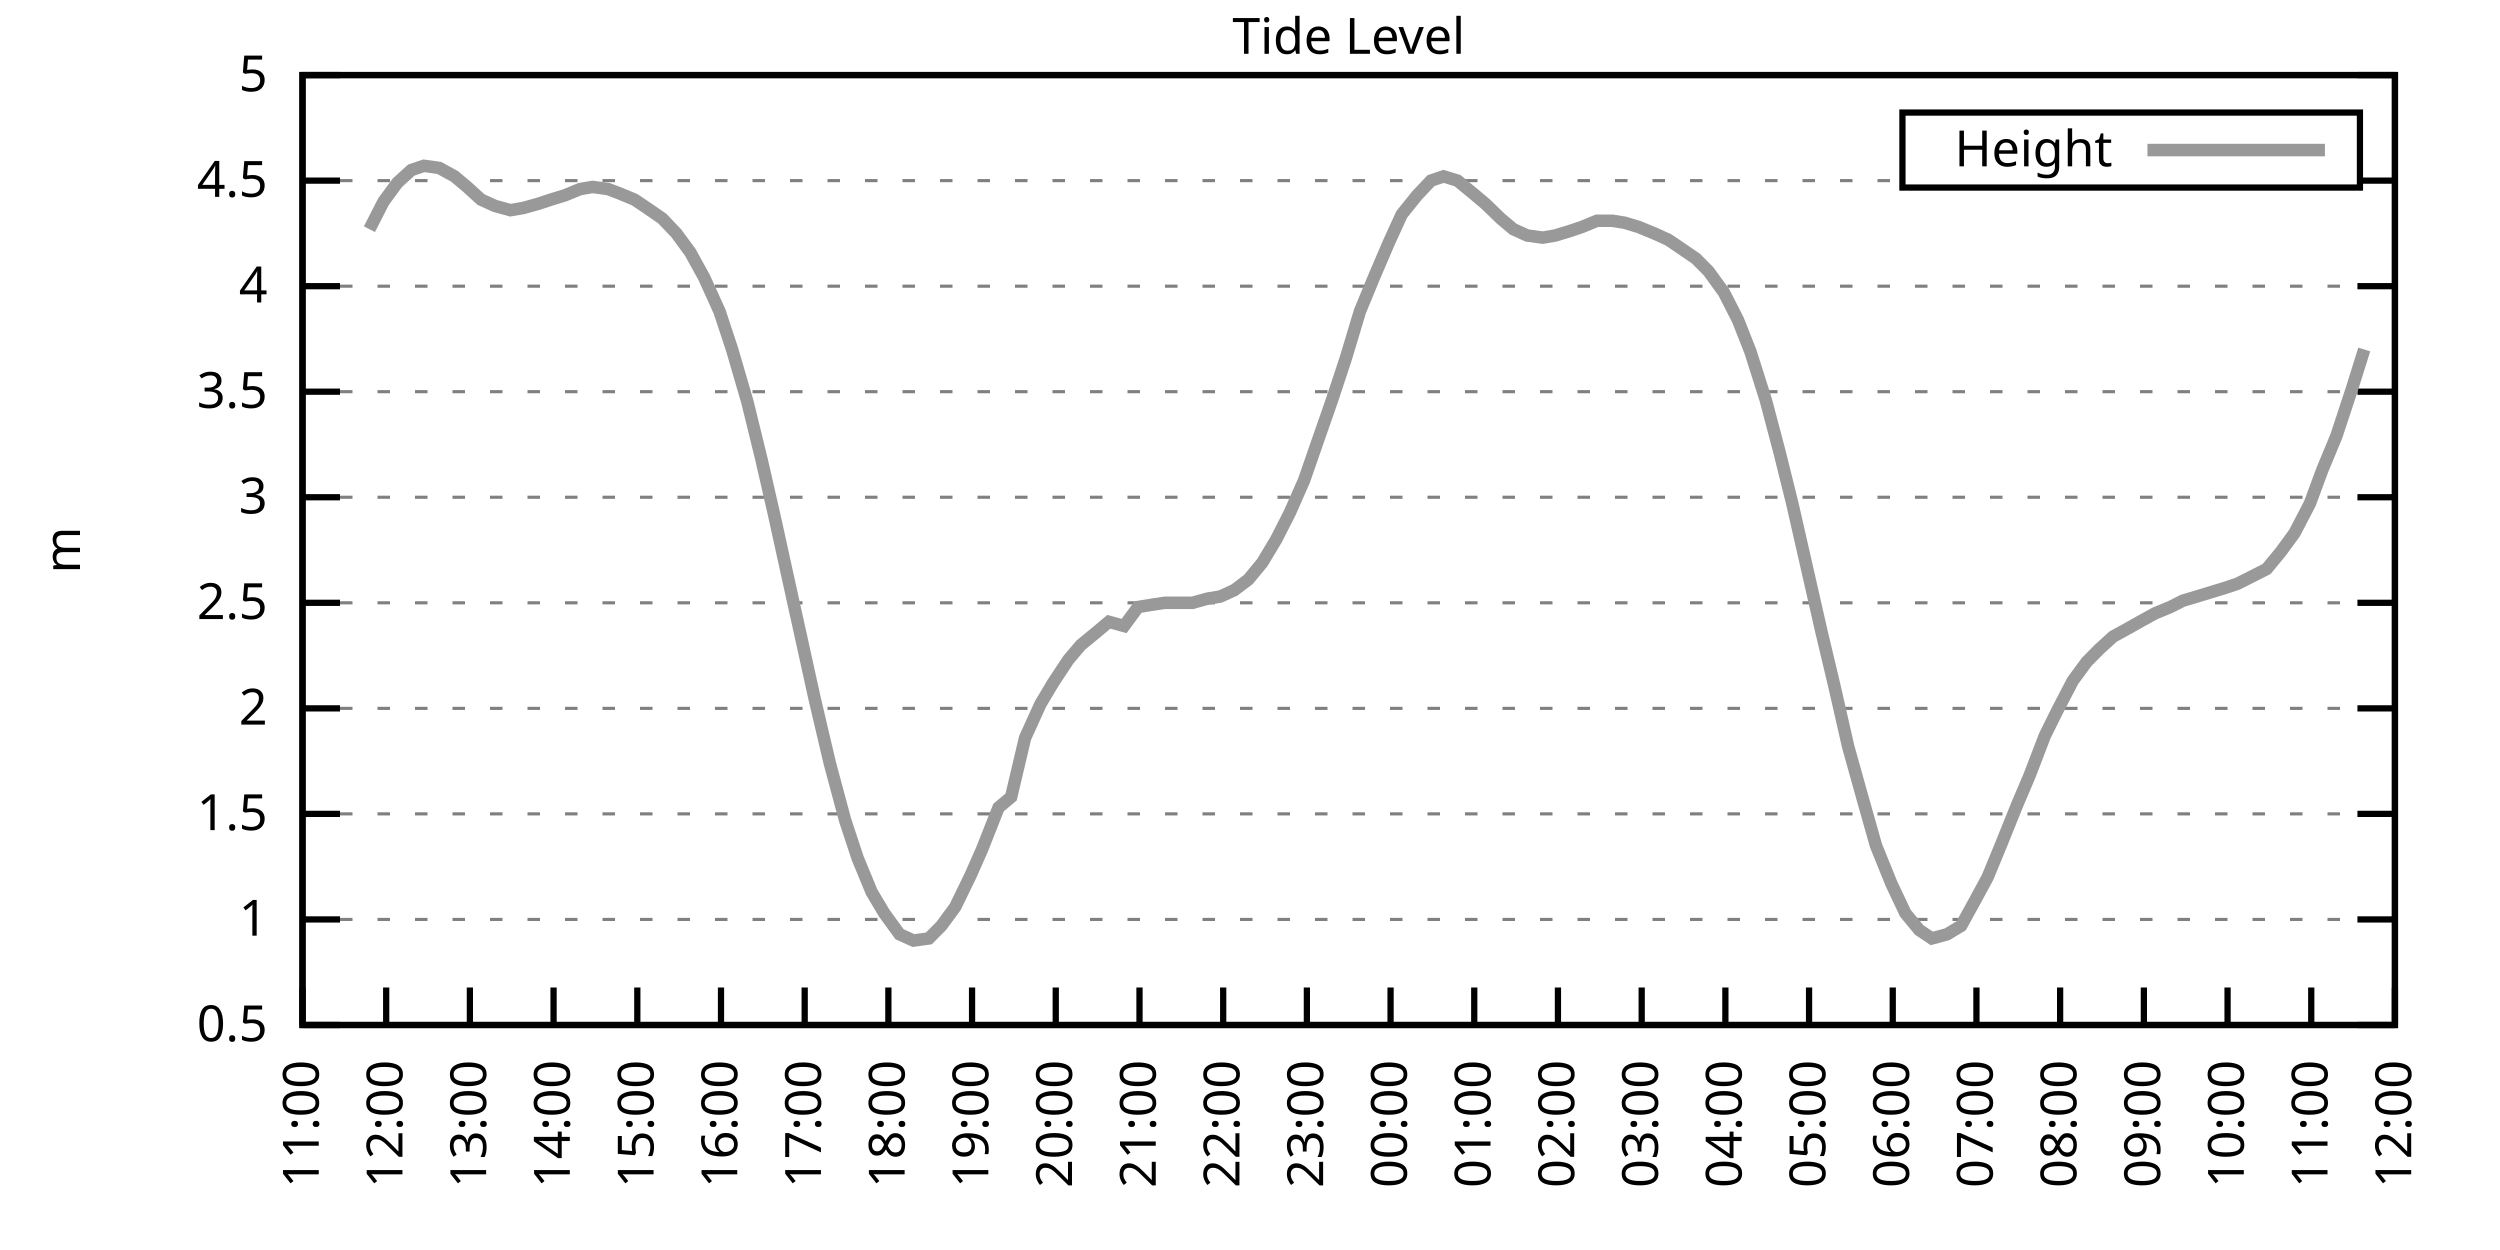
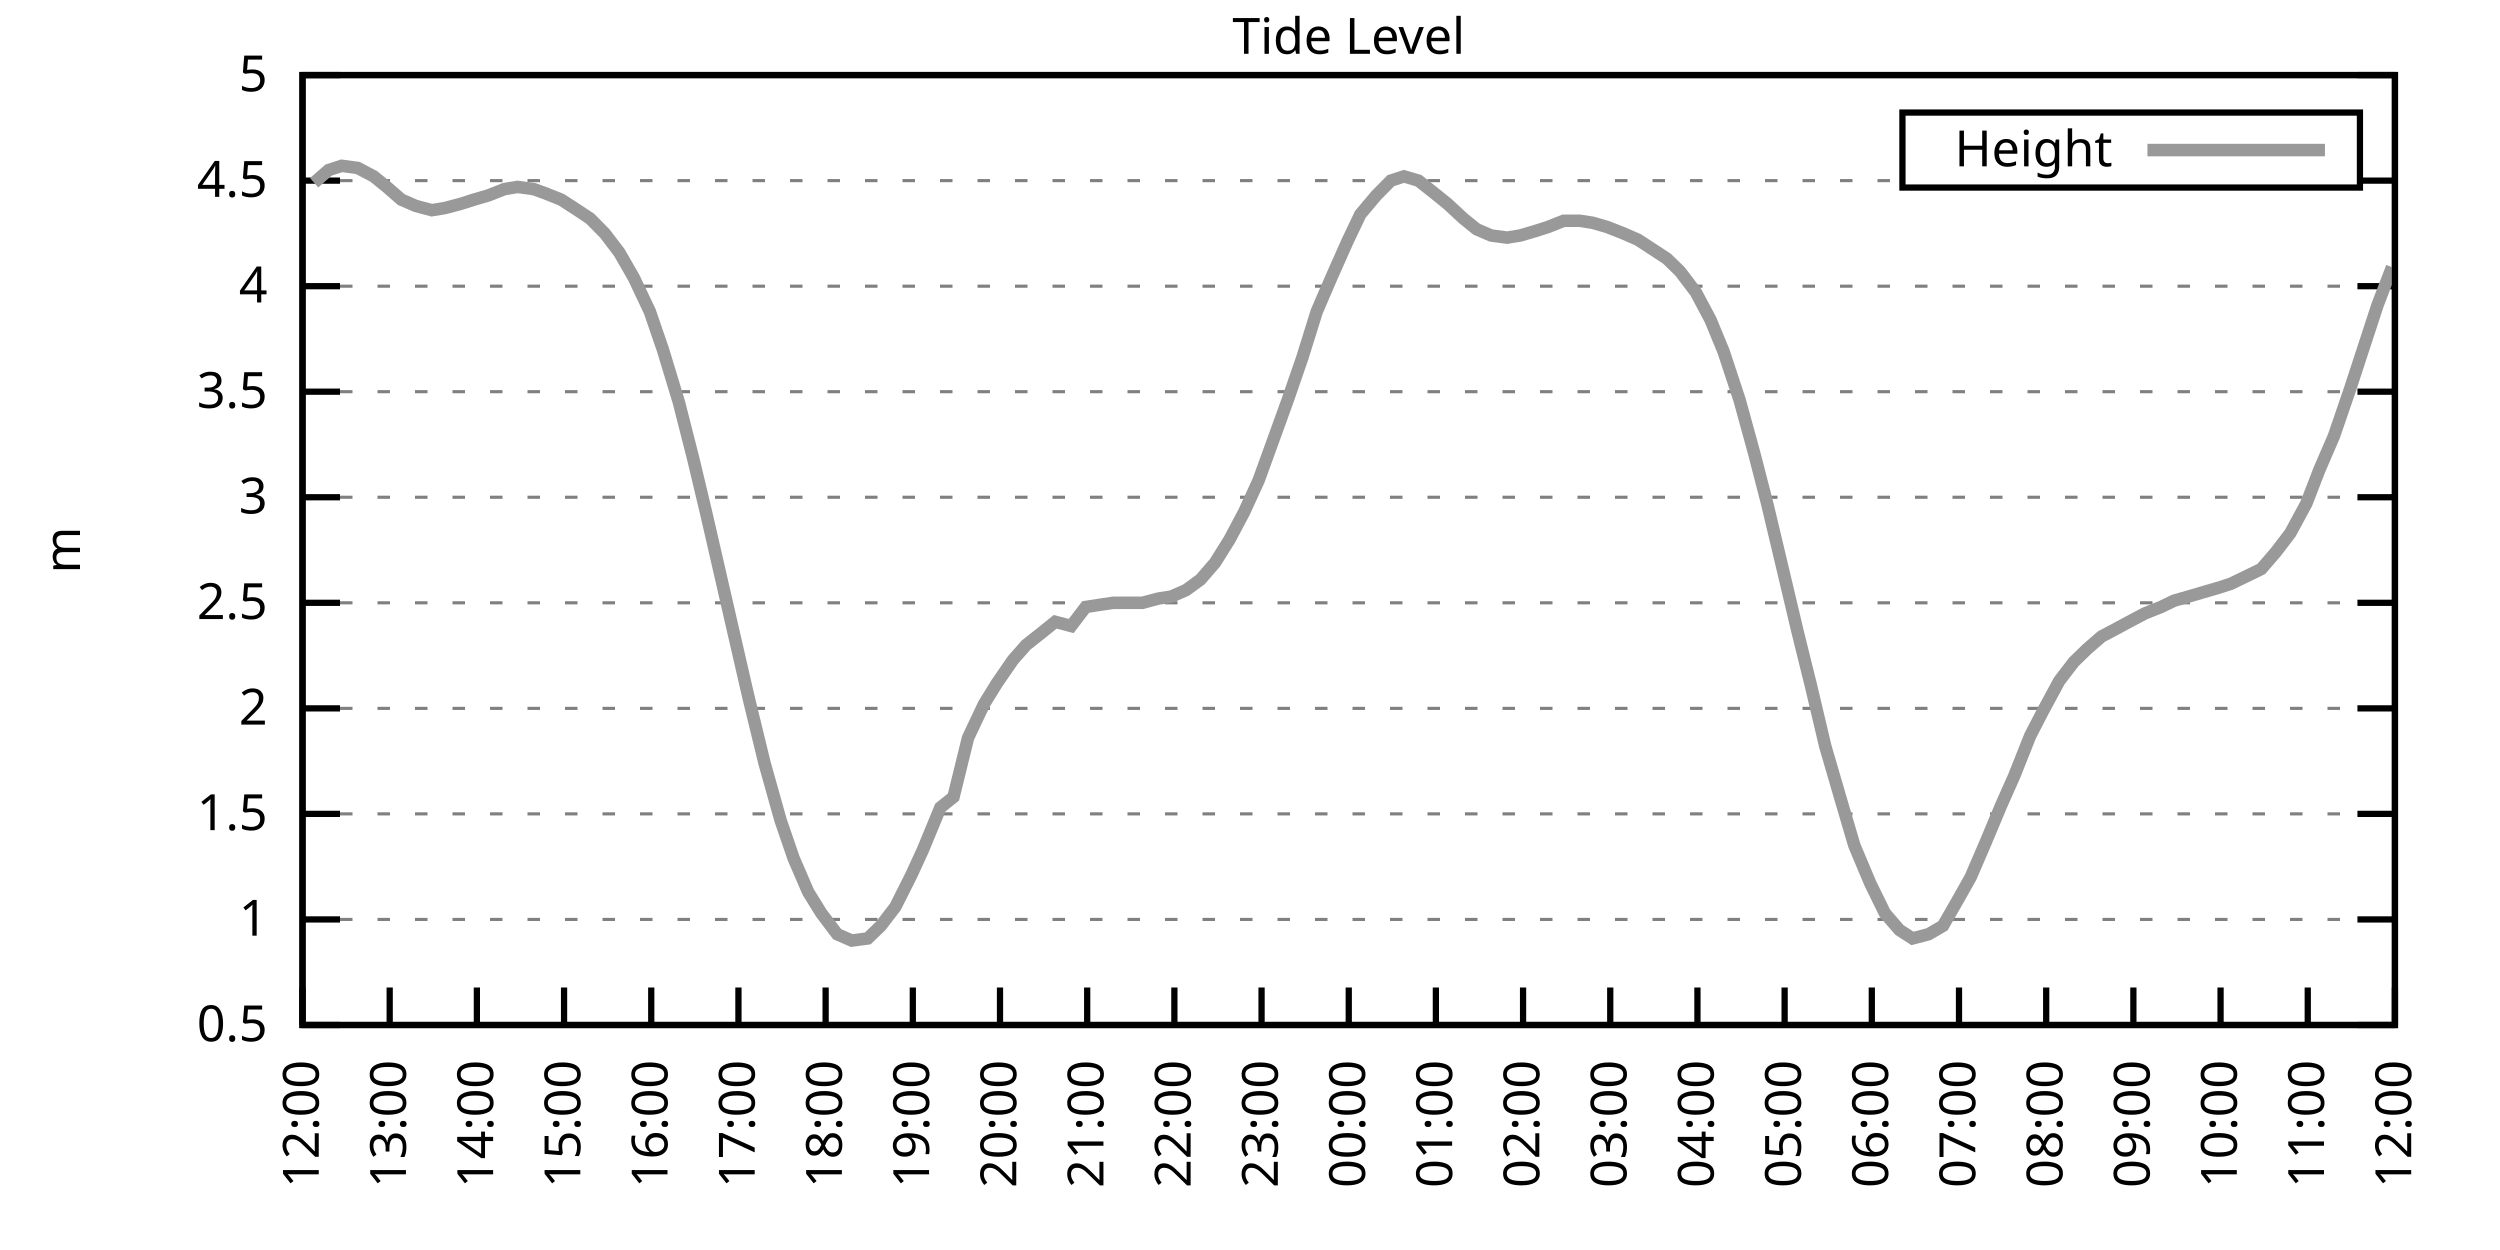
<svg xmlns="http://www.w3.org/2000/svg" xmlns:xlink="http://www.w3.org/1999/xlink" width="400" height="200" viewBox="0 0 400 200">
  <g id="gnuplot_canvas">
    <rect x="0" y="0" width="400" height="200" fill="none" />
    <defs>
      <circle id="gpDot" r="0.5" stroke-width="0.5" stroke="currentColor" />
      <path id="gpPt0" stroke-width="0.333" stroke="currentColor" d="M-1,0 h2 M0,-1 v2" />
      <path id="gpPt1" stroke-width="0.333" stroke="currentColor" d="M-1,-1 L1,1 M1,-1 L-1,1" />
      <path id="gpPt2" stroke-width="0.333" stroke="currentColor" d="M-1,0 L1,0 M0,-1 L0,1 M-1,-1 L1,1 M-1,1 L1,-1" />
      <rect id="gpPt3" stroke-width="0.333" stroke="currentColor" x="-1" y="-1" width="2" height="2" />
      <rect id="gpPt4" stroke-width="0.333" stroke="currentColor" fill="currentColor" x="-1" y="-1" width="2" height="2" />
      <circle id="gpPt5" stroke-width="0.333" stroke="currentColor" cx="0" cy="0" r="1" />
      <use xlink:href="#gpPt5" id="gpPt6" fill="currentColor" stroke="none" />
      <path id="gpPt7" stroke-width="0.333" stroke="currentColor" d="M0,-1.33 L-1.33,0.67 L1.33,0.67 z" />
      <use xlink:href="#gpPt7" id="gpPt8" fill="currentColor" stroke="none" />
      <use xlink:href="#gpPt7" id="gpPt9" stroke="currentColor" transform="rotate(180)" />
      <use xlink:href="#gpPt9" id="gpPt10" fill="currentColor" stroke="none" />
      <use xlink:href="#gpPt3" id="gpPt11" stroke="currentColor" transform="rotate(45)" />
      <use xlink:href="#gpPt11" id="gpPt12" fill="currentColor" stroke="none" />
      <path id="gpPt13" stroke-width="0.333" stroke="currentColor" d="M0,1.330 L1.265,0.411 L0.782,-1.067 L-0.782,-1.076 L-1.265,0.411 z" />
      <use xlink:href="#gpPt13" id="gpPt14" fill="currentColor" stroke="none" />
      <filter id="textbox" filterUnits="objectBoundingBox" x="0" y="0" height="1" width="1">
        <feFlood flood-color="white" flood-opacity="1" result="bgnd" />
        <feComposite in="SourceGraphic" in2="bgnd" operator="atop" />
      </filter>
      <filter id="greybox" filterUnits="objectBoundingBox" x="0" y="0" height="1" width="1">
        <feFlood flood-color="lightgrey" flood-opacity="1" result="grey" />
        <feComposite in="SourceGraphic" in2="grey" operator="atop" />
      </filter>
    </defs>
    <g fill="none" color="white" stroke="currentColor" stroke-width="1.00" stroke-linecap="butt" stroke-linejoin="miter">
</g>
    <g fill="none" color="black" stroke="currentColor" stroke-width="1.00" stroke-linecap="butt" stroke-linejoin="miter">
      <g stroke="none" shape-rendering="crispEdges">
        <polygon fill="rgb(255, 255, 255)" points="48.40,164.00 383.18,164.00 383.18,12.02 48.40,12.02 " />
      </g>
    </g>
    <g fill="none" color="black" stroke="currentColor" stroke-width="1.00" stroke-linecap="butt" stroke-linejoin="miter">
</g>
    <g fill="none" color="black" stroke="black" stroke-width="0.50" stroke-linecap="butt" stroke-linejoin="miter">
</g>
    <g fill="none" color="gray" stroke="currentColor" stroke-width="0.50" stroke-linecap="butt" stroke-linejoin="miter">
      <path stroke="gray" stroke-dasharray="2,4" class="gridline" d="M48.40,164.00 L383.19,164.00  " />
    </g>
    <g fill="none" color="gray" stroke="gray" stroke-width="1.00" stroke-linecap="butt" stroke-linejoin="miter">
</g>
    <g fill="none" color="black" stroke="currentColor" stroke-width="1.00" stroke-linecap="butt" stroke-linejoin="miter">
      <path stroke="black" d="M48.40,164.00 L54.40,164.00 M383.19,164.00 L377.19,164.00  " />
      <g transform="translate(42.80,166.60)" stroke="none" fill="black" font-family="Sans" font-size="8.00" text-anchor="end">
        <text>
          <tspan font-family="Sans"> 0.5</tspan>
        </text>
      </g>
    </g>
    <g fill="none" color="black" stroke="currentColor" stroke-width="1.00" stroke-linecap="butt" stroke-linejoin="miter">
</g>
    <g fill="none" color="black" stroke="black" stroke-width="0.50" stroke-linecap="butt" stroke-linejoin="miter">
</g>
    <g fill="none" color="gray" stroke="currentColor" stroke-width="0.50" stroke-linecap="butt" stroke-linejoin="miter">
      <path stroke="gray" stroke-dasharray="2,4" class="gridline" d="M48.40,147.11 L383.19,147.11  " />
    </g>
    <g fill="none" color="gray" stroke="gray" stroke-width="1.00" stroke-linecap="butt" stroke-linejoin="miter">
</g>
    <g fill="none" color="black" stroke="currentColor" stroke-width="1.00" stroke-linecap="butt" stroke-linejoin="miter">
      <path stroke="black" d="M48.40,147.11 L54.40,147.11 M383.19,147.11 L377.19,147.11  " />
      <g transform="translate(42.80,149.71)" stroke="none" fill="black" font-family="Sans" font-size="8.00" text-anchor="end">
        <text>
          <tspan font-family="Sans"> 1</tspan>
        </text>
      </g>
    </g>
    <g fill="none" color="black" stroke="currentColor" stroke-width="1.00" stroke-linecap="butt" stroke-linejoin="miter">
</g>
    <g fill="none" color="black" stroke="black" stroke-width="0.50" stroke-linecap="butt" stroke-linejoin="miter">
</g>
    <g fill="none" color="gray" stroke="currentColor" stroke-width="0.50" stroke-linecap="butt" stroke-linejoin="miter">
      <path stroke="gray" stroke-dasharray="2,4" class="gridline" d="M48.40,130.22 L383.19,130.22  " />
    </g>
    <g fill="none" color="gray" stroke="gray" stroke-width="1.00" stroke-linecap="butt" stroke-linejoin="miter">
</g>
    <g fill="none" color="black" stroke="currentColor" stroke-width="1.00" stroke-linecap="butt" stroke-linejoin="miter">
      <path stroke="black" d="M48.40,130.22 L54.40,130.22 M383.19,130.22 L377.19,130.22  " />
      <g transform="translate(42.80,132.82)" stroke="none" fill="black" font-family="Sans" font-size="8.00" text-anchor="end">
        <text>
          <tspan font-family="Sans"> 1.5</tspan>
        </text>
      </g>
    </g>
    <g fill="none" color="black" stroke="currentColor" stroke-width="1.00" stroke-linecap="butt" stroke-linejoin="miter">
</g>
    <g fill="none" color="black" stroke="black" stroke-width="0.50" stroke-linecap="butt" stroke-linejoin="miter">
</g>
    <g fill="none" color="gray" stroke="currentColor" stroke-width="0.50" stroke-linecap="butt" stroke-linejoin="miter">
      <path stroke="gray" stroke-dasharray="2,4" class="gridline" d="M48.40,113.34 L383.19,113.34  " />
    </g>
    <g fill="none" color="gray" stroke="gray" stroke-width="1.00" stroke-linecap="butt" stroke-linejoin="miter">
</g>
    <g fill="none" color="black" stroke="currentColor" stroke-width="1.00" stroke-linecap="butt" stroke-linejoin="miter">
      <path stroke="black" d="M48.40,113.34 L54.40,113.34 M383.19,113.34 L377.19,113.34  " />
      <g transform="translate(42.80,115.94)" stroke="none" fill="black" font-family="Sans" font-size="8.00" text-anchor="end">
        <text>
          <tspan font-family="Sans"> 2</tspan>
        </text>
      </g>
    </g>
    <g fill="none" color="black" stroke="currentColor" stroke-width="1.00" stroke-linecap="butt" stroke-linejoin="miter">
</g>
    <g fill="none" color="black" stroke="black" stroke-width="0.50" stroke-linecap="butt" stroke-linejoin="miter">
</g>
    <g fill="none" color="gray" stroke="currentColor" stroke-width="0.50" stroke-linecap="butt" stroke-linejoin="miter">
      <path stroke="gray" stroke-dasharray="2,4" class="gridline" d="M48.40,96.45 L383.19,96.45  " />
    </g>
    <g fill="none" color="gray" stroke="gray" stroke-width="1.00" stroke-linecap="butt" stroke-linejoin="miter">
</g>
    <g fill="none" color="black" stroke="currentColor" stroke-width="1.00" stroke-linecap="butt" stroke-linejoin="miter">
      <path stroke="black" d="M48.40,96.45 L54.40,96.45 M383.19,96.45 L377.19,96.45  " />
      <g transform="translate(42.80,99.05)" stroke="none" fill="black" font-family="Sans" font-size="8.00" text-anchor="end">
        <text>
          <tspan font-family="Sans"> 2.5</tspan>
        </text>
      </g>
    </g>
    <g fill="none" color="black" stroke="currentColor" stroke-width="1.00" stroke-linecap="butt" stroke-linejoin="miter">
</g>
    <g fill="none" color="black" stroke="black" stroke-width="0.50" stroke-linecap="butt" stroke-linejoin="miter">
</g>
    <g fill="none" color="gray" stroke="currentColor" stroke-width="0.50" stroke-linecap="butt" stroke-linejoin="miter">
      <path stroke="gray" stroke-dasharray="2,4" class="gridline" d="M48.40,79.56 L383.19,79.56  " />
    </g>
    <g fill="none" color="gray" stroke="gray" stroke-width="1.00" stroke-linecap="butt" stroke-linejoin="miter">
</g>
    <g fill="none" color="black" stroke="currentColor" stroke-width="1.00" stroke-linecap="butt" stroke-linejoin="miter">
      <path stroke="black" d="M48.40,79.56 L54.40,79.56 M383.19,79.56 L377.19,79.56  " />
      <g transform="translate(42.80,82.16)" stroke="none" fill="black" font-family="Sans" font-size="8.00" text-anchor="end">
        <text>
          <tspan font-family="Sans"> 3</tspan>
        </text>
      </g>
    </g>
    <g fill="none" color="black" stroke="currentColor" stroke-width="1.00" stroke-linecap="butt" stroke-linejoin="miter">
</g>
    <g fill="none" color="black" stroke="black" stroke-width="0.50" stroke-linecap="butt" stroke-linejoin="miter">
</g>
    <g fill="none" color="gray" stroke="currentColor" stroke-width="0.50" stroke-linecap="butt" stroke-linejoin="miter">
      <path stroke="gray" stroke-dasharray="2,4" class="gridline" d="M48.40,62.67 L383.19,62.67  " />
    </g>
    <g fill="none" color="gray" stroke="gray" stroke-width="1.00" stroke-linecap="butt" stroke-linejoin="miter">
</g>
    <g fill="none" color="black" stroke="currentColor" stroke-width="1.00" stroke-linecap="butt" stroke-linejoin="miter">
      <path stroke="black" d="M48.40,62.67 L54.40,62.67 M383.19,62.67 L377.19,62.67  " />
      <g transform="translate(42.80,65.27)" stroke="none" fill="black" font-family="Sans" font-size="8.00" text-anchor="end">
        <text>
          <tspan font-family="Sans"> 3.5</tspan>
        </text>
      </g>
    </g>
    <g fill="none" color="black" stroke="currentColor" stroke-width="1.00" stroke-linecap="butt" stroke-linejoin="miter">
</g>
    <g fill="none" color="black" stroke="black" stroke-width="0.50" stroke-linecap="butt" stroke-linejoin="miter">
</g>
    <g fill="none" color="gray" stroke="currentColor" stroke-width="0.50" stroke-linecap="butt" stroke-linejoin="miter">
      <path stroke="gray" stroke-dasharray="2,4" class="gridline" d="M48.40,45.79 L383.19,45.79  " />
    </g>
    <g fill="none" color="gray" stroke="gray" stroke-width="1.00" stroke-linecap="butt" stroke-linejoin="miter">
</g>
    <g fill="none" color="black" stroke="currentColor" stroke-width="1.00" stroke-linecap="butt" stroke-linejoin="miter">
      <path stroke="black" d="M48.40,45.79 L54.40,45.79 M383.19,45.79 L377.19,45.79  " />
      <g transform="translate(42.80,48.39)" stroke="none" fill="black" font-family="Sans" font-size="8.00" text-anchor="end">
        <text>
          <tspan font-family="Sans"> 4</tspan>
        </text>
      </g>
    </g>
    <g fill="none" color="black" stroke="currentColor" stroke-width="1.00" stroke-linecap="butt" stroke-linejoin="miter">
</g>
    <g fill="none" color="black" stroke="black" stroke-width="0.50" stroke-linecap="butt" stroke-linejoin="miter">
</g>
    <g fill="none" color="gray" stroke="currentColor" stroke-width="0.50" stroke-linecap="butt" stroke-linejoin="miter">
      <path stroke="gray" stroke-dasharray="2,4" class="gridline" d="M48.40,28.90 L304.39,28.90 M377.59,28.90 L383.19,28.90  " />
    </g>
    <g fill="none" color="gray" stroke="gray" stroke-width="1.00" stroke-linecap="butt" stroke-linejoin="miter">
</g>
    <g fill="none" color="black" stroke="currentColor" stroke-width="1.00" stroke-linecap="butt" stroke-linejoin="miter">
      <path stroke="black" d="M48.40,28.90 L54.40,28.90 M383.19,28.90 L377.19,28.90  " />
      <g transform="translate(42.80,31.50)" stroke="none" fill="black" font-family="Sans" font-size="8.00" text-anchor="end">
        <text>
          <tspan font-family="Sans"> 4.5</tspan>
        </text>
      </g>
    </g>
    <g fill="none" color="black" stroke="currentColor" stroke-width="1.00" stroke-linecap="butt" stroke-linejoin="miter">
</g>
    <g fill="none" color="black" stroke="black" stroke-width="0.50" stroke-linecap="butt" stroke-linejoin="miter">
</g>
    <g fill="none" color="gray" stroke="currentColor" stroke-width="0.50" stroke-linecap="butt" stroke-linejoin="miter">
      <path stroke="gray" stroke-dasharray="2,4" class="gridline" d="M48.40,12.01 L383.19,12.01  " />
    </g>
    <g fill="none" color="gray" stroke="gray" stroke-width="1.00" stroke-linecap="butt" stroke-linejoin="miter">
</g>
    <g fill="none" color="black" stroke="currentColor" stroke-width="1.00" stroke-linecap="butt" stroke-linejoin="miter">
      <path stroke="black" d="M48.40,12.01 L54.40,12.01 M383.19,12.01 L377.19,12.01  " />
      <g transform="translate(42.80,14.61)" stroke="none" fill="black" font-family="Sans" font-size="8.00" text-anchor="end">
        <text>
          <tspan font-family="Sans"> 5</tspan>
        </text>
      </g>
    </g>
    <g fill="none" color="black" stroke="currentColor" stroke-width="1.00" stroke-linecap="butt" stroke-linejoin="miter">
      <path stroke="black" d="M48.40,164.00 L48.40,158.00  " />
      <g transform="translate(51.00,169.60) rotate(270.00)" stroke="none" fill="black" font-family="Sans" font-size="8.00" text-anchor="end">
        <text>
-           <tspan font-family="Sans">11:00</tspan>
-         </text>
-       </g>
-     </g>
-     <g fill="none" color="black" stroke="currentColor" stroke-width="1.00" stroke-linecap="butt" stroke-linejoin="miter">
-       <path stroke="black" d="M61.79,164.00 L61.79,158.00  " />
-       <g transform="translate(64.39,169.60) rotate(270.00)" stroke="none" fill="black" font-family="Sans" font-size="8.00" text-anchor="end">
-         <text>
          <tspan font-family="Sans">12:00</tspan>
        </text>
      </g>
    </g>
    <g fill="none" color="black" stroke="currentColor" stroke-width="1.00" stroke-linecap="butt" stroke-linejoin="miter">
-       <path stroke="black" d="M75.18,164.00 L75.18,158.00  " />
-       <g transform="translate(77.78,169.60) rotate(270.00)" stroke="none" fill="black" font-family="Sans" font-size="8.00" text-anchor="end">
+       <path stroke="black" d="M62.35,164.00 L62.35,158.00  " />
+       <g transform="translate(64.95,169.60) rotate(270.00)" stroke="none" fill="black" font-family="Sans" font-size="8.00" text-anchor="end">
        <text>
          <tspan font-family="Sans">13:00</tspan>
        </text>
      </g>
    </g>
    <g fill="none" color="black" stroke="currentColor" stroke-width="1.00" stroke-linecap="butt" stroke-linejoin="miter">
-       <path stroke="black" d="M88.57,164.00 L88.57,158.00  " />
-       <g transform="translate(91.17,169.60) rotate(270.00)" stroke="none" fill="black" font-family="Sans" font-size="8.00" text-anchor="end">
+       <path stroke="black" d="M76.30,164.00 L76.30,158.00  " />
+       <g transform="translate(78.90,169.60) rotate(270.00)" stroke="none" fill="black" font-family="Sans" font-size="8.00" text-anchor="end">
        <text>
          <tspan font-family="Sans">14:00</tspan>
        </text>
      </g>
    </g>
    <g fill="none" color="black" stroke="currentColor" stroke-width="1.00" stroke-linecap="butt" stroke-linejoin="miter">
-       <path stroke="black" d="M101.97,164.00 L101.97,158.00  " />
-       <g transform="translate(104.57,169.60) rotate(270.00)" stroke="none" fill="black" font-family="Sans" font-size="8.00" text-anchor="end">
+       <path stroke="black" d="M90.25,164.00 L90.25,158.00  " />
+       <g transform="translate(92.85,169.60) rotate(270.00)" stroke="none" fill="black" font-family="Sans" font-size="8.00" text-anchor="end">
        <text>
          <tspan font-family="Sans">15:00</tspan>
        </text>
      </g>
    </g>
    <g fill="none" color="black" stroke="currentColor" stroke-width="1.00" stroke-linecap="butt" stroke-linejoin="miter">
-       <path stroke="black" d="M115.36,164.00 L115.36,158.00  " />
-       <g transform="translate(117.96,169.60) rotate(270.00)" stroke="none" fill="black" font-family="Sans" font-size="8.00" text-anchor="end">
+       <path stroke="black" d="M104.20,164.00 L104.20,158.00  " />
+       <g transform="translate(106.80,169.60) rotate(270.00)" stroke="none" fill="black" font-family="Sans" font-size="8.00" text-anchor="end">
        <text>
          <tspan font-family="Sans">16:00</tspan>
        </text>
      </g>
    </g>
    <g fill="none" color="black" stroke="currentColor" stroke-width="1.00" stroke-linecap="butt" stroke-linejoin="miter">
-       <path stroke="black" d="M128.75,164.00 L128.75,158.00  " />
-       <g transform="translate(131.35,169.60) rotate(270.00)" stroke="none" fill="black" font-family="Sans" font-size="8.00" text-anchor="end">
+       <path stroke="black" d="M118.15,164.00 L118.15,158.00  " />
+       <g transform="translate(120.75,169.60) rotate(270.00)" stroke="none" fill="black" font-family="Sans" font-size="8.00" text-anchor="end">
        <text>
          <tspan font-family="Sans">17:00</tspan>
        </text>
      </g>
    </g>
    <g fill="none" color="black" stroke="currentColor" stroke-width="1.00" stroke-linecap="butt" stroke-linejoin="miter">
-       <path stroke="black" d="M142.14,164.00 L142.14,158.00  " />
-       <g transform="translate(144.74,169.60) rotate(270.00)" stroke="none" fill="black" font-family="Sans" font-size="8.00" text-anchor="end">
+       <path stroke="black" d="M132.10,164.00 L132.10,158.00  " />
+       <g transform="translate(134.70,169.60) rotate(270.00)" stroke="none" fill="black" font-family="Sans" font-size="8.00" text-anchor="end">
        <text>
          <tspan font-family="Sans">18:00</tspan>
        </text>
      </g>
    </g>
    <g fill="none" color="black" stroke="currentColor" stroke-width="1.00" stroke-linecap="butt" stroke-linejoin="miter">
-       <path stroke="black" d="M155.53,164.00 L155.53,158.00  " />
-       <g transform="translate(158.13,169.60) rotate(270.00)" stroke="none" fill="black" font-family="Sans" font-size="8.00" text-anchor="end">
+       <path stroke="black" d="M146.05,164.00 L146.05,158.00  " />
+       <g transform="translate(148.65,169.60) rotate(270.00)" stroke="none" fill="black" font-family="Sans" font-size="8.00" text-anchor="end">
        <text>
          <tspan font-family="Sans">19:00</tspan>
        </text>
      </g>
    </g>
    <g fill="none" color="black" stroke="currentColor" stroke-width="1.00" stroke-linecap="butt" stroke-linejoin="miter">
-       <path stroke="black" d="M168.92,164.00 L168.92,158.00  " />
-       <g transform="translate(171.52,169.60) rotate(270.00)" stroke="none" fill="black" font-family="Sans" font-size="8.00" text-anchor="end">
+       <path stroke="black" d="M160.00,164.00 L160.00,158.00  " />
+       <g transform="translate(162.60,169.60) rotate(270.00)" stroke="none" fill="black" font-family="Sans" font-size="8.00" text-anchor="end">
        <text>
          <tspan font-family="Sans">20:00</tspan>
        </text>
      </g>
    </g>
    <g fill="none" color="black" stroke="currentColor" stroke-width="1.00" stroke-linecap="butt" stroke-linejoin="miter">
-       <path stroke="black" d="M182.32,164.00 L182.32,158.00  " />
-       <g transform="translate(184.92,169.60) rotate(270.00)" stroke="none" fill="black" font-family="Sans" font-size="8.00" text-anchor="end">
+       <path stroke="black" d="M173.95,164.00 L173.95,158.00  " />
+       <g transform="translate(176.55,169.60) rotate(270.00)" stroke="none" fill="black" font-family="Sans" font-size="8.00" text-anchor="end">
        <text>
          <tspan font-family="Sans">21:00</tspan>
        </text>
      </g>
    </g>
    <g fill="none" color="black" stroke="currentColor" stroke-width="1.00" stroke-linecap="butt" stroke-linejoin="miter">
-       <path stroke="black" d="M195.71,164.00 L195.71,158.00  " />
-       <g transform="translate(198.31,169.60) rotate(270.00)" stroke="none" fill="black" font-family="Sans" font-size="8.00" text-anchor="end">
+       <path stroke="black" d="M187.90,164.00 L187.90,158.00  " />
+       <g transform="translate(190.50,169.60) rotate(270.00)" stroke="none" fill="black" font-family="Sans" font-size="8.00" text-anchor="end">
        <text>
          <tspan font-family="Sans">22:00</tspan>
        </text>
      </g>
    </g>
    <g fill="none" color="black" stroke="currentColor" stroke-width="1.00" stroke-linecap="butt" stroke-linejoin="miter">
-       <path stroke="black" d="M209.10,164.00 L209.10,158.00  " />
-       <g transform="translate(211.70,169.60) rotate(270.00)" stroke="none" fill="black" font-family="Sans" font-size="8.00" text-anchor="end">
+       <path stroke="black" d="M201.85,164.00 L201.85,158.00  " />
+       <g transform="translate(204.45,169.60) rotate(270.00)" stroke="none" fill="black" font-family="Sans" font-size="8.00" text-anchor="end">
        <text>
          <tspan font-family="Sans">23:00</tspan>
        </text>
      </g>
    </g>
    <g fill="none" color="black" stroke="currentColor" stroke-width="1.00" stroke-linecap="butt" stroke-linejoin="miter">
-       <path stroke="black" d="M222.49,164.00 L222.49,158.00  " />
-       <g transform="translate(225.09,169.60) rotate(270.00)" stroke="none" fill="black" font-family="Sans" font-size="8.00" text-anchor="end">
+       <path stroke="black" d="M215.80,164.00 L215.80,158.00  " />
+       <g transform="translate(218.40,169.60) rotate(270.00)" stroke="none" fill="black" font-family="Sans" font-size="8.00" text-anchor="end">
        <text>
          <tspan font-family="Sans">00:00</tspan>
        </text>
      </g>
    </g>
    <g fill="none" color="black" stroke="currentColor" stroke-width="1.00" stroke-linecap="butt" stroke-linejoin="miter">
-       <path stroke="black" d="M235.88,164.00 L235.88,158.00  " />
-       <g transform="translate(238.48,169.60) rotate(270.00)" stroke="none" fill="black" font-family="Sans" font-size="8.00" text-anchor="end">
+       <path stroke="black" d="M229.74,164.00 L229.74,158.00  " />
+       <g transform="translate(232.34,169.60) rotate(270.00)" stroke="none" fill="black" font-family="Sans" font-size="8.00" text-anchor="end">
        <text>
          <tspan font-family="Sans">01:00</tspan>
        </text>
      </g>
    </g>
    <g fill="none" color="black" stroke="currentColor" stroke-width="1.00" stroke-linecap="butt" stroke-linejoin="miter">
-       <path stroke="black" d="M249.27,164.00 L249.27,158.00  " />
-       <g transform="translate(251.87,169.60) rotate(270.00)" stroke="none" fill="black" font-family="Sans" font-size="8.00" text-anchor="end">
+       <path stroke="black" d="M243.69,164.00 L243.69,158.00  " />
+       <g transform="translate(246.29,169.60) rotate(270.00)" stroke="none" fill="black" font-family="Sans" font-size="8.00" text-anchor="end">
        <text>
          <tspan font-family="Sans">02:00</tspan>
        </text>
      </g>
    </g>
    <g fill="none" color="black" stroke="currentColor" stroke-width="1.00" stroke-linecap="butt" stroke-linejoin="miter">
-       <path stroke="black" d="M262.67,164.00 L262.67,158.00  " />
-       <g transform="translate(265.27,169.60) rotate(270.00)" stroke="none" fill="black" font-family="Sans" font-size="8.00" text-anchor="end">
+       <path stroke="black" d="M257.64,164.00 L257.64,158.00  " />
+       <g transform="translate(260.24,169.60) rotate(270.00)" stroke="none" fill="black" font-family="Sans" font-size="8.00" text-anchor="end">
        <text>
          <tspan font-family="Sans">03:00</tspan>
        </text>
      </g>
    </g>
    <g fill="none" color="black" stroke="currentColor" stroke-width="1.00" stroke-linecap="butt" stroke-linejoin="miter">
-       <path stroke="black" d="M276.06,164.00 L276.06,158.00  " />
-       <g transform="translate(278.66,169.60) rotate(270.00)" stroke="none" fill="black" font-family="Sans" font-size="8.00" text-anchor="end">
+       <path stroke="black" d="M271.59,164.00 L271.59,158.00  " />
+       <g transform="translate(274.19,169.60) rotate(270.00)" stroke="none" fill="black" font-family="Sans" font-size="8.00" text-anchor="end">
        <text>
          <tspan font-family="Sans">04:00</tspan>
        </text>
      </g>
    </g>
    <g fill="none" color="black" stroke="currentColor" stroke-width="1.00" stroke-linecap="butt" stroke-linejoin="miter">
-       <path stroke="black" d="M289.45,164.00 L289.45,158.00  " />
-       <g transform="translate(292.05,169.60) rotate(270.00)" stroke="none" fill="black" font-family="Sans" font-size="8.00" text-anchor="end">
+       <path stroke="black" d="M285.54,164.00 L285.54,158.00  " />
+       <g transform="translate(288.14,169.60) rotate(270.00)" stroke="none" fill="black" font-family="Sans" font-size="8.00" text-anchor="end">
        <text>
          <tspan font-family="Sans">05:00</tspan>
        </text>
      </g>
    </g>
    <g fill="none" color="black" stroke="currentColor" stroke-width="1.00" stroke-linecap="butt" stroke-linejoin="miter">
-       <path stroke="black" d="M302.84,164.00 L302.84,158.00  " />
-       <g transform="translate(305.44,169.60) rotate(270.00)" stroke="none" fill="black" font-family="Sans" font-size="8.00" text-anchor="end">
+       <path stroke="black" d="M299.49,164.00 L299.49,158.00  " />
+       <g transform="translate(302.09,169.60) rotate(270.00)" stroke="none" fill="black" font-family="Sans" font-size="8.00" text-anchor="end">
        <text>
          <tspan font-family="Sans">06:00</tspan>
        </text>
      </g>
    </g>
    <g fill="none" color="black" stroke="currentColor" stroke-width="1.00" stroke-linecap="butt" stroke-linejoin="miter">
-       <path stroke="black" d="M316.23,164.00 L316.23,158.00  " />
-       <g transform="translate(318.83,169.60) rotate(270.00)" stroke="none" fill="black" font-family="Sans" font-size="8.00" text-anchor="end">
+       <path stroke="black" d="M313.44,164.00 L313.44,158.00  " />
+       <g transform="translate(316.04,169.60) rotate(270.00)" stroke="none" fill="black" font-family="Sans" font-size="8.00" text-anchor="end">
        <text>
          <tspan font-family="Sans">07:00</tspan>
        </text>
      </g>
    </g>
    <g fill="none" color="black" stroke="currentColor" stroke-width="1.00" stroke-linecap="butt" stroke-linejoin="miter">
-       <path stroke="black" d="M329.62,164.00 L329.62,158.00  " />
-       <g transform="translate(332.22,169.60) rotate(270.00)" stroke="none" fill="black" font-family="Sans" font-size="8.00" text-anchor="end">
+       <path stroke="black" d="M327.39,164.00 L327.39,158.00  " />
+       <g transform="translate(329.99,169.60) rotate(270.00)" stroke="none" fill="black" font-family="Sans" font-size="8.00" text-anchor="end">
        <text>
          <tspan font-family="Sans">08:00</tspan>
        </text>
      </g>
    </g>
    <g fill="none" color="black" stroke="currentColor" stroke-width="1.00" stroke-linecap="butt" stroke-linejoin="miter">
-       <path stroke="black" d="M343.02,164.00 L343.02,158.00  " />
-       <g transform="translate(345.62,169.60) rotate(270.00)" stroke="none" fill="black" font-family="Sans" font-size="8.00" text-anchor="end">
+       <path stroke="black" d="M341.34,164.00 L341.34,158.00  " />
+       <g transform="translate(343.94,169.60) rotate(270.00)" stroke="none" fill="black" font-family="Sans" font-size="8.00" text-anchor="end">
        <text>
          <tspan font-family="Sans">09:00</tspan>
        </text>
      </g>
    </g>
    <g fill="none" color="black" stroke="currentColor" stroke-width="1.00" stroke-linecap="butt" stroke-linejoin="miter">
-       <path stroke="black" d="M356.41,164.00 L356.41,158.00  " />
-       <g transform="translate(359.01,169.60) rotate(270.00)" stroke="none" fill="black" font-family="Sans" font-size="8.00" text-anchor="end">
+       <path stroke="black" d="M355.29,164.00 L355.29,158.00  " />
+       <g transform="translate(357.89,169.60) rotate(270.00)" stroke="none" fill="black" font-family="Sans" font-size="8.00" text-anchor="end">
        <text>
          <tspan font-family="Sans">10:00</tspan>
        </text>
      </g>
    </g>
    <g fill="none" color="black" stroke="currentColor" stroke-width="1.00" stroke-linecap="butt" stroke-linejoin="miter">
-       <path stroke="black" d="M369.80,164.00 L369.80,158.00  " />
-       <g transform="translate(372.40,169.60) rotate(270.00)" stroke="none" fill="black" font-family="Sans" font-size="8.00" text-anchor="end">
+       <path stroke="black" d="M369.24,164.00 L369.24,158.00  " />
+       <g transform="translate(371.84,169.60) rotate(270.00)" stroke="none" fill="black" font-family="Sans" font-size="8.00" text-anchor="end">
        <text>
          <tspan font-family="Sans">11:00</tspan>
        </text>
      </g>
    </g>
    <g fill="none" color="black" stroke="currentColor" stroke-width="1.00" stroke-linecap="butt" stroke-linejoin="miter">
      <path stroke="black" d="M383.19,164.00 L383.19,158.00  " />
      <g transform="translate(385.79,169.60) rotate(270.00)" stroke="none" fill="black" font-family="Sans" font-size="8.00" text-anchor="end">
        <text>
          <tspan font-family="Sans">12:00</tspan>
        </text>
      </g>
    </g>
    <g fill="none" color="black" stroke="currentColor" stroke-width="1.00" stroke-linecap="butt" stroke-linejoin="miter">
</g>
    <g fill="none" color="black" stroke="currentColor" stroke-width="1.00" stroke-linecap="butt" stroke-linejoin="miter">
      <path stroke="black" d="M48.40,12.01 L48.40,164.00 L383.19,164.00 L383.19,12.01 L48.40,12.01 Z  " />
    </g>
    <g fill="none" color="black" stroke="currentColor" stroke-width="1.00" stroke-linecap="butt" stroke-linejoin="miter">
</g>
    <g fill="none" color="black" stroke="currentColor" stroke-width="1.00" stroke-linecap="butt" stroke-linejoin="miter">
      <path stroke="black" d="M304.39,30.01 L304.39,18.01 L377.59,18.01 L377.59,30.01 L304.39,30.01 Z  " />
    </g>
    <g id="Tide_level_plot_1">
      <g fill="none" color="white" stroke="black" stroke-width="2.00" stroke-linecap="butt" stroke-linejoin="miter">
</g>
      <g fill="none" color="black" stroke="currentColor" stroke-width="2.00" stroke-linecap="butt" stroke-linejoin="miter">
        <g transform="translate(337.99,26.61)" stroke="none" fill="black" font-family="Sans" font-size="8.00" text-anchor="end">
          <text>
            <tspan font-family="Sans">Height</tspan>
          </text>
        </g>
      </g>
      <g fill="none" color="black" stroke="currentColor" stroke-width="2.00" stroke-linecap="butt" stroke-linejoin="miter">
-         <path stroke="rgb(153, 153, 153)" d="M343.59,24.01 L371.99,24.01 M59.11,36.67 L61.35,32.28 L63.58,29.24 L65.81,27.21 L67.82,26.53 L70.27,26.87   L72.73,28.22 L74.74,29.91 L76.97,31.94 L79.20,32.95 L81.66,33.63 L83.66,33.29 L86.12,32.61 L88.13,31.94   L90.36,31.26 L92.82,30.25 L94.82,29.91 L97.28,30.25 L99.06,30.92 L101.52,31.94 L103.53,33.29 L105.98,34.98   L108.22,37.34 L110.45,40.38 L112.68,44.43 L115.13,49.84 L117.14,55.92 L119.60,64.36 L121.83,73.48 L123.84,82.26   L126.29,93.41 L128.08,101.52 L130.31,111.65 L132.77,122.12 L135.22,131.24 L137.23,137.32 L139.46,142.72 L141.47,146.10   L143.93,149.48 L146.16,150.49 L148.61,150.15 L150.62,148.13 L152.85,145.09 L155.31,140.02 L157.10,135.97 L159.77,129.21   L161.78,127.52 L164.01,118.07 L166.47,112.66 L168.48,109.28 L170.93,105.57 L172.94,103.20 L175.40,101.18 L177.41,99.49   L179.86,100.16 L182.09,97.12 L184.10,96.79 L186.33,96.45 L188.57,96.45 L190.80,96.45 L193.25,95.77 L195.26,95.44   L197.49,94.42 L199.73,92.73 L201.96,90.03 L204.19,86.32 L206.42,81.93 L208.65,76.86 L210.88,70.44 L213.12,64.02   L215.35,57.27 L217.58,49.84 L219.81,44.43 L222.27,38.69 L224.28,34.30 L226.73,31.26 L228.96,28.90 L230.97,28.22   L233.20,28.90 L235.66,30.92 L237.67,32.61 L240.12,34.98 L242.13,36.67 L244.36,37.68 L246.82,38.02 L248.83,37.68   L251.06,37.00 L253.07,36.33 L255.52,35.32 L257.98,35.32 L259.99,35.65 L262.22,36.33 L264.67,37.34 L266.91,38.35   L268.92,39.71 L271.37,41.39 L273.38,43.42 L275.83,46.80 L278.07,51.19 L280.07,56.26 L282.53,64.02 L284.76,72.47   L286.77,80.57 L289.00,90.37 L291.46,101.18 L293.47,109.62 L295.70,119.42 L298.15,128.20 L300.16,135.29 L302.62,141.37   L304.85,146.10 L307.08,148.80 L309.09,150.15 L311.54,149.48 L313.78,148.13 L316.01,144.07 L318.02,140.36 L320.25,134.95   L322.70,128.87 L324.71,124.14 L327.17,117.73 L329.18,113.67 L331.63,108.95 L333.86,105.91 L335.87,103.88 L338.10,101.85   L340.56,100.50 L342.35,99.49 L344.80,98.14 L347.26,97.12 L349.26,96.11 L351.50,95.44 L353.73,94.76 L355.96,94.08   L357.97,93.41 L360.65,92.06 L362.66,91.04 L364.89,88.34 L367.12,85.30 L369.58,80.57 L371.58,75.17 L373.82,69.77   L376.27,62.34 L378.28,55.92  " />
+         <path stroke="rgb(153, 153, 153)" d="M343.59,24.01 L371.99,24.01 M50.26,29.24 L52.58,27.21 L54.68,26.53 L57.23,26.87 L59.79,28.22 L61.88,29.91   L64.21,31.94 L66.53,32.95 L69.09,33.63 L71.18,33.29 L73.74,32.61 L75.83,31.94 L78.16,31.26 L80.72,30.25   L82.81,29.91 L85.37,30.25 L87.23,30.92 L89.78,31.94 L91.88,33.29 L94.43,34.98 L96.76,37.34 L99.08,40.38   L101.41,44.43 L103.97,49.84 L106.06,55.92 L108.62,64.36 L110.94,73.48 L113.03,82.26 L115.59,93.41 L117.45,101.52   L119.78,111.65 L122.33,122.12 L124.89,131.24 L126.98,137.32 L129.31,142.72 L131.40,146.10 L133.96,149.48 L136.28,150.49   L138.84,150.15 L140.93,148.13 L143.26,145.09 L145.81,140.02 L147.67,135.97 L150.46,129.21 L152.56,127.52 L154.88,118.07   L157.44,112.66 L159.53,109.28 L162.09,105.57 L164.18,103.20 L166.74,101.18 L168.83,99.49 L171.39,100.16 L173.71,97.12   L175.81,96.79 L178.13,96.45 L180.46,96.45 L182.78,96.45 L185.34,95.77 L187.43,95.44 L189.76,94.42 L192.08,92.73   L194.41,90.03 L196.73,86.32 L199.06,81.93 L201.38,76.86 L203.71,70.44 L206.03,64.02 L208.36,57.27 L210.68,49.84   L213.01,44.43 L215.56,38.69 L217.65,34.30 L220.21,31.26 L222.54,28.90 L224.63,28.22 L226.95,28.90 L229.51,30.92   L231.60,32.61 L234.16,34.98 L236.25,36.67 L238.58,37.68 L241.14,38.02 L243.23,37.68 L245.55,37.00 L247.65,36.33   L250.20,35.32 L252.76,35.32 L254.85,35.65 L257.18,36.33 L259.74,37.34 L262.06,38.35 L264.15,39.71 L266.71,41.39   L268.80,43.42 L271.36,46.80 L273.69,51.19 L275.78,56.26 L278.34,64.02 L280.66,72.47 L282.75,80.57 L285.08,90.37   L287.64,101.18 L289.73,109.62 L292.05,119.42 L294.61,128.20 L296.70,135.29 L299.26,141.37 L301.58,146.10 L303.91,148.80   L306.00,150.15 L308.56,149.48 L310.88,148.13 L313.21,144.07 L315.30,140.36 L317.63,134.95 L320.18,128.87 L322.28,124.14   L324.83,117.73 L326.93,113.67 L329.48,108.95 L331.81,105.91 L333.90,103.88 L336.23,101.85 L338.78,100.50 L340.64,99.49   L343.20,98.14 L345.76,97.12 L347.85,96.11 L350.18,95.44 L352.50,94.76 L354.83,94.08 L356.92,93.41 L359.71,92.06   L361.80,91.04 L364.13,88.34 L366.45,85.30 L369.01,80.57 L371.10,75.17 L373.43,69.77 L375.98,62.34 L378.08,55.92   L380.40,48.83 L382.73,42.75  " />
      </g>
    </g>
    <g fill="none" color="black" stroke="currentColor" stroke-width="2.00" stroke-linecap="butt" stroke-linejoin="miter">
</g>
    <g fill="none" color="black" stroke="black" stroke-width="1.00" stroke-linecap="butt" stroke-linejoin="miter">
</g>
    <g fill="none" color="black" stroke="currentColor" stroke-width="1.00" stroke-linecap="butt" stroke-linejoin="miter">
      <path stroke="black" d="M48.40,12.01 L48.40,164.00 L383.19,164.00 L383.19,12.01 L48.40,12.01 Z  " />
      <g transform="translate(12.80,88.01) rotate(270.00)" stroke="none" fill="black" font-family="Sans" font-size="8.00" text-anchor="middle">
        <text>
          <tspan font-family="Sans">m</tspan>
        </text>
      </g>
    </g>
    <g fill="none" color="black" stroke="currentColor" stroke-width="1.00" stroke-linecap="butt" stroke-linejoin="miter">
</g>
    <g fill="none" color="black" stroke="currentColor" stroke-width="1.00" stroke-linecap="butt" stroke-linejoin="miter">
      <g transform="translate(215.79,8.61)" stroke="none" fill="black" font-family="Sans" font-size="8.00" text-anchor="middle">
        <text>
          <tspan font-family="Sans">Tide Level</tspan>
        </text>
      </g>
    </g>
    <g fill="none" color="black" stroke="currentColor" stroke-width="1.00" stroke-linecap="butt" stroke-linejoin="miter">
</g>
  </g>
</svg>
